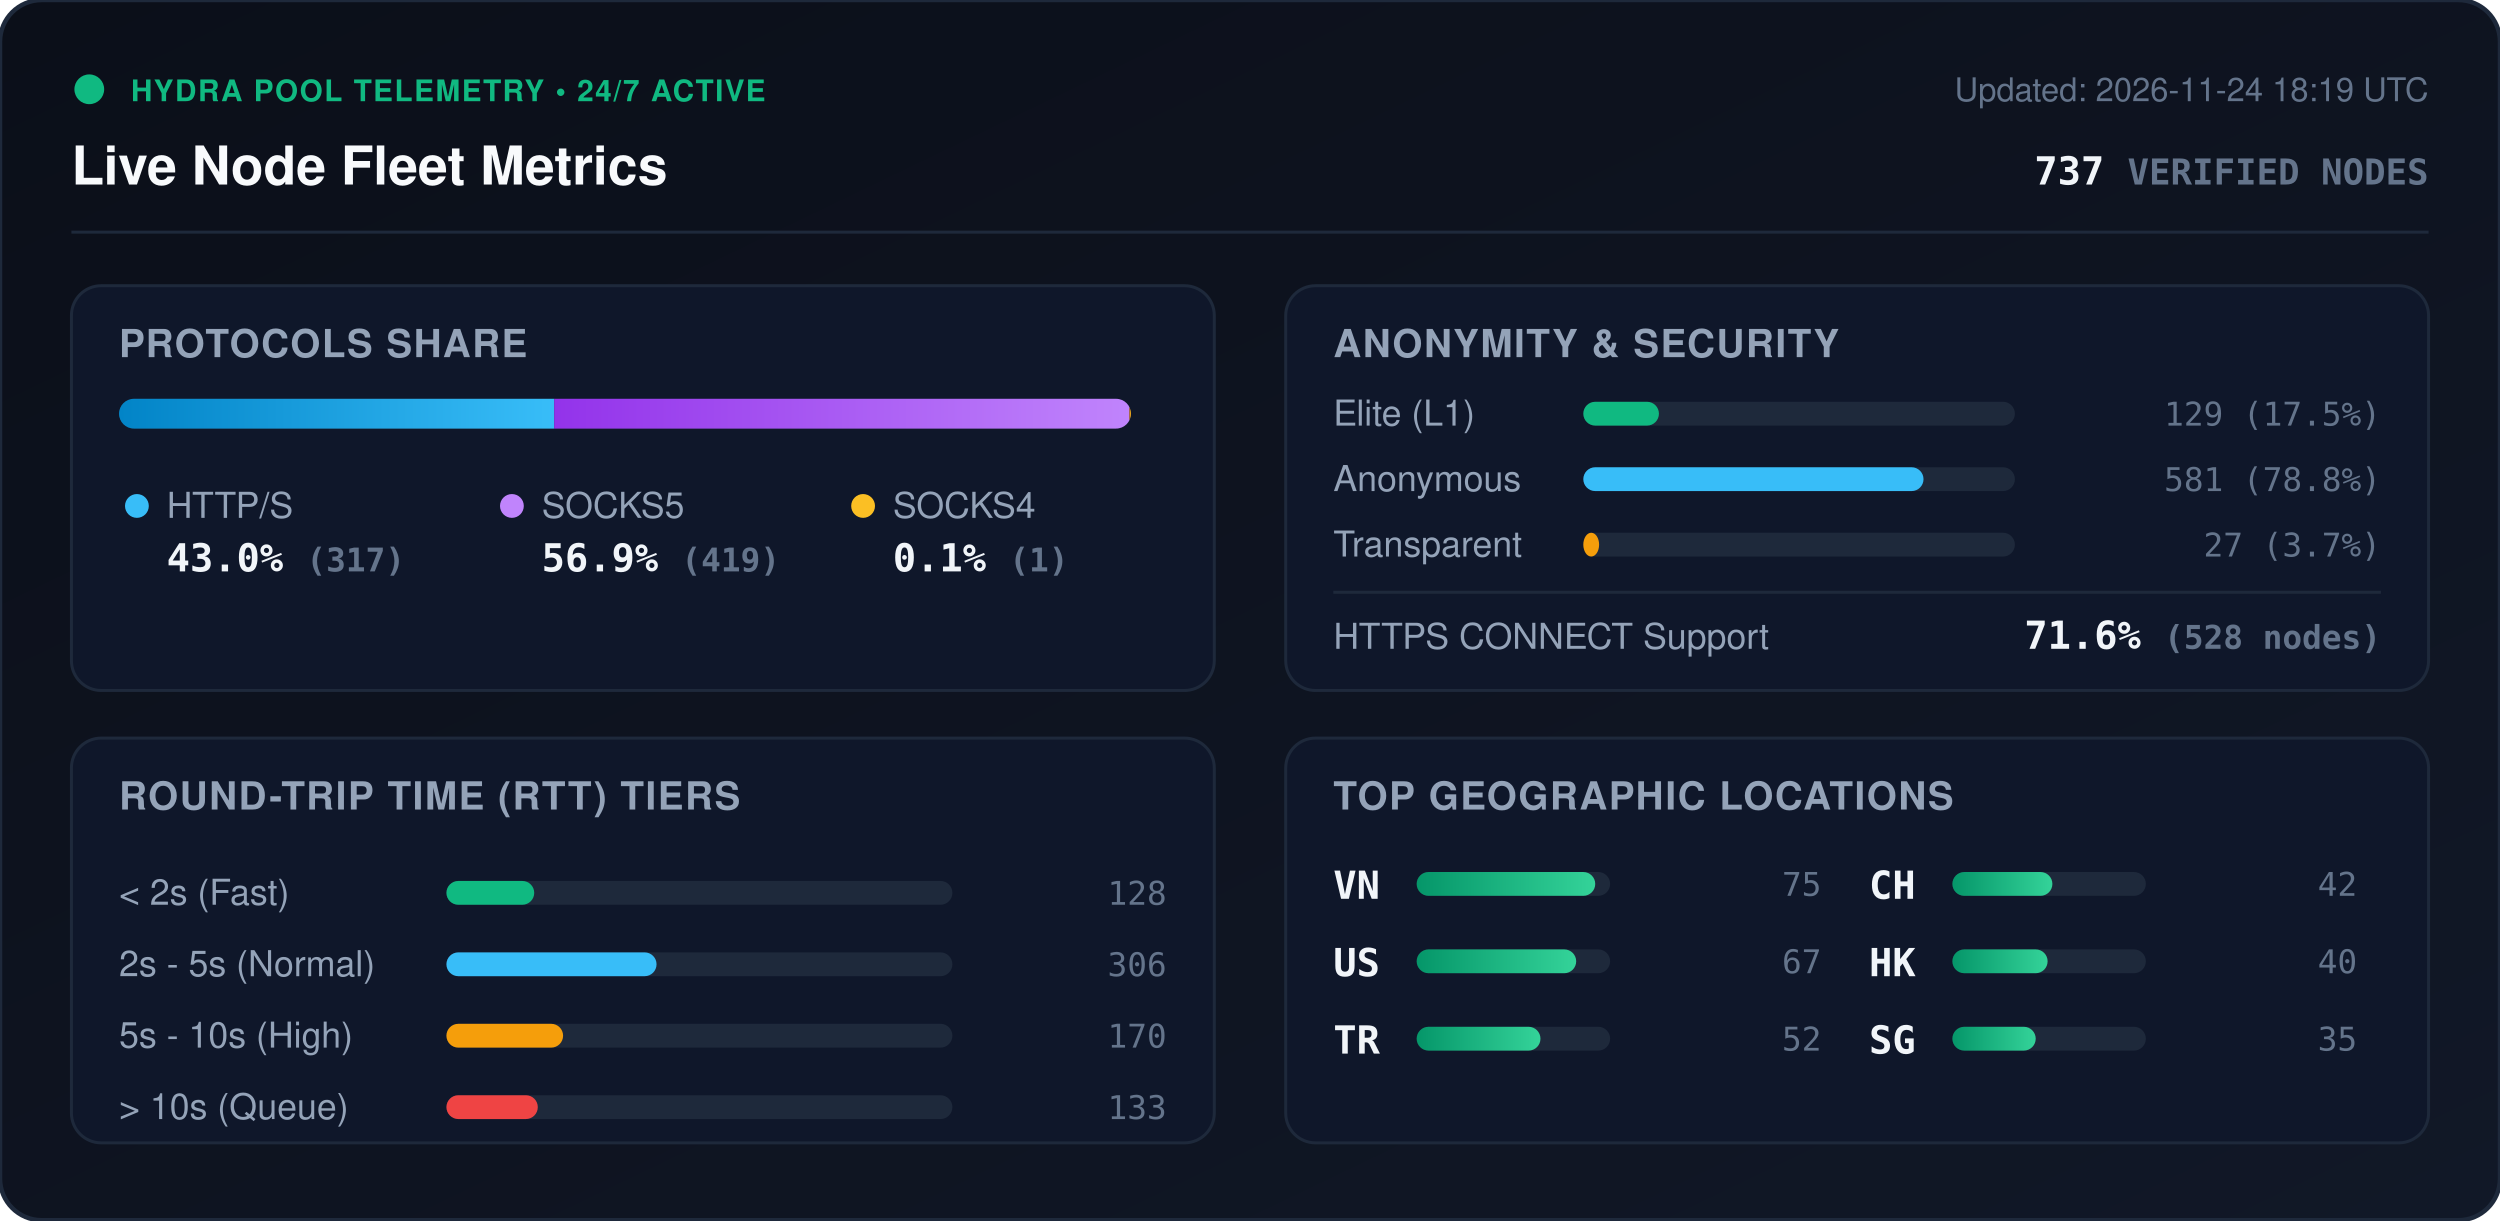
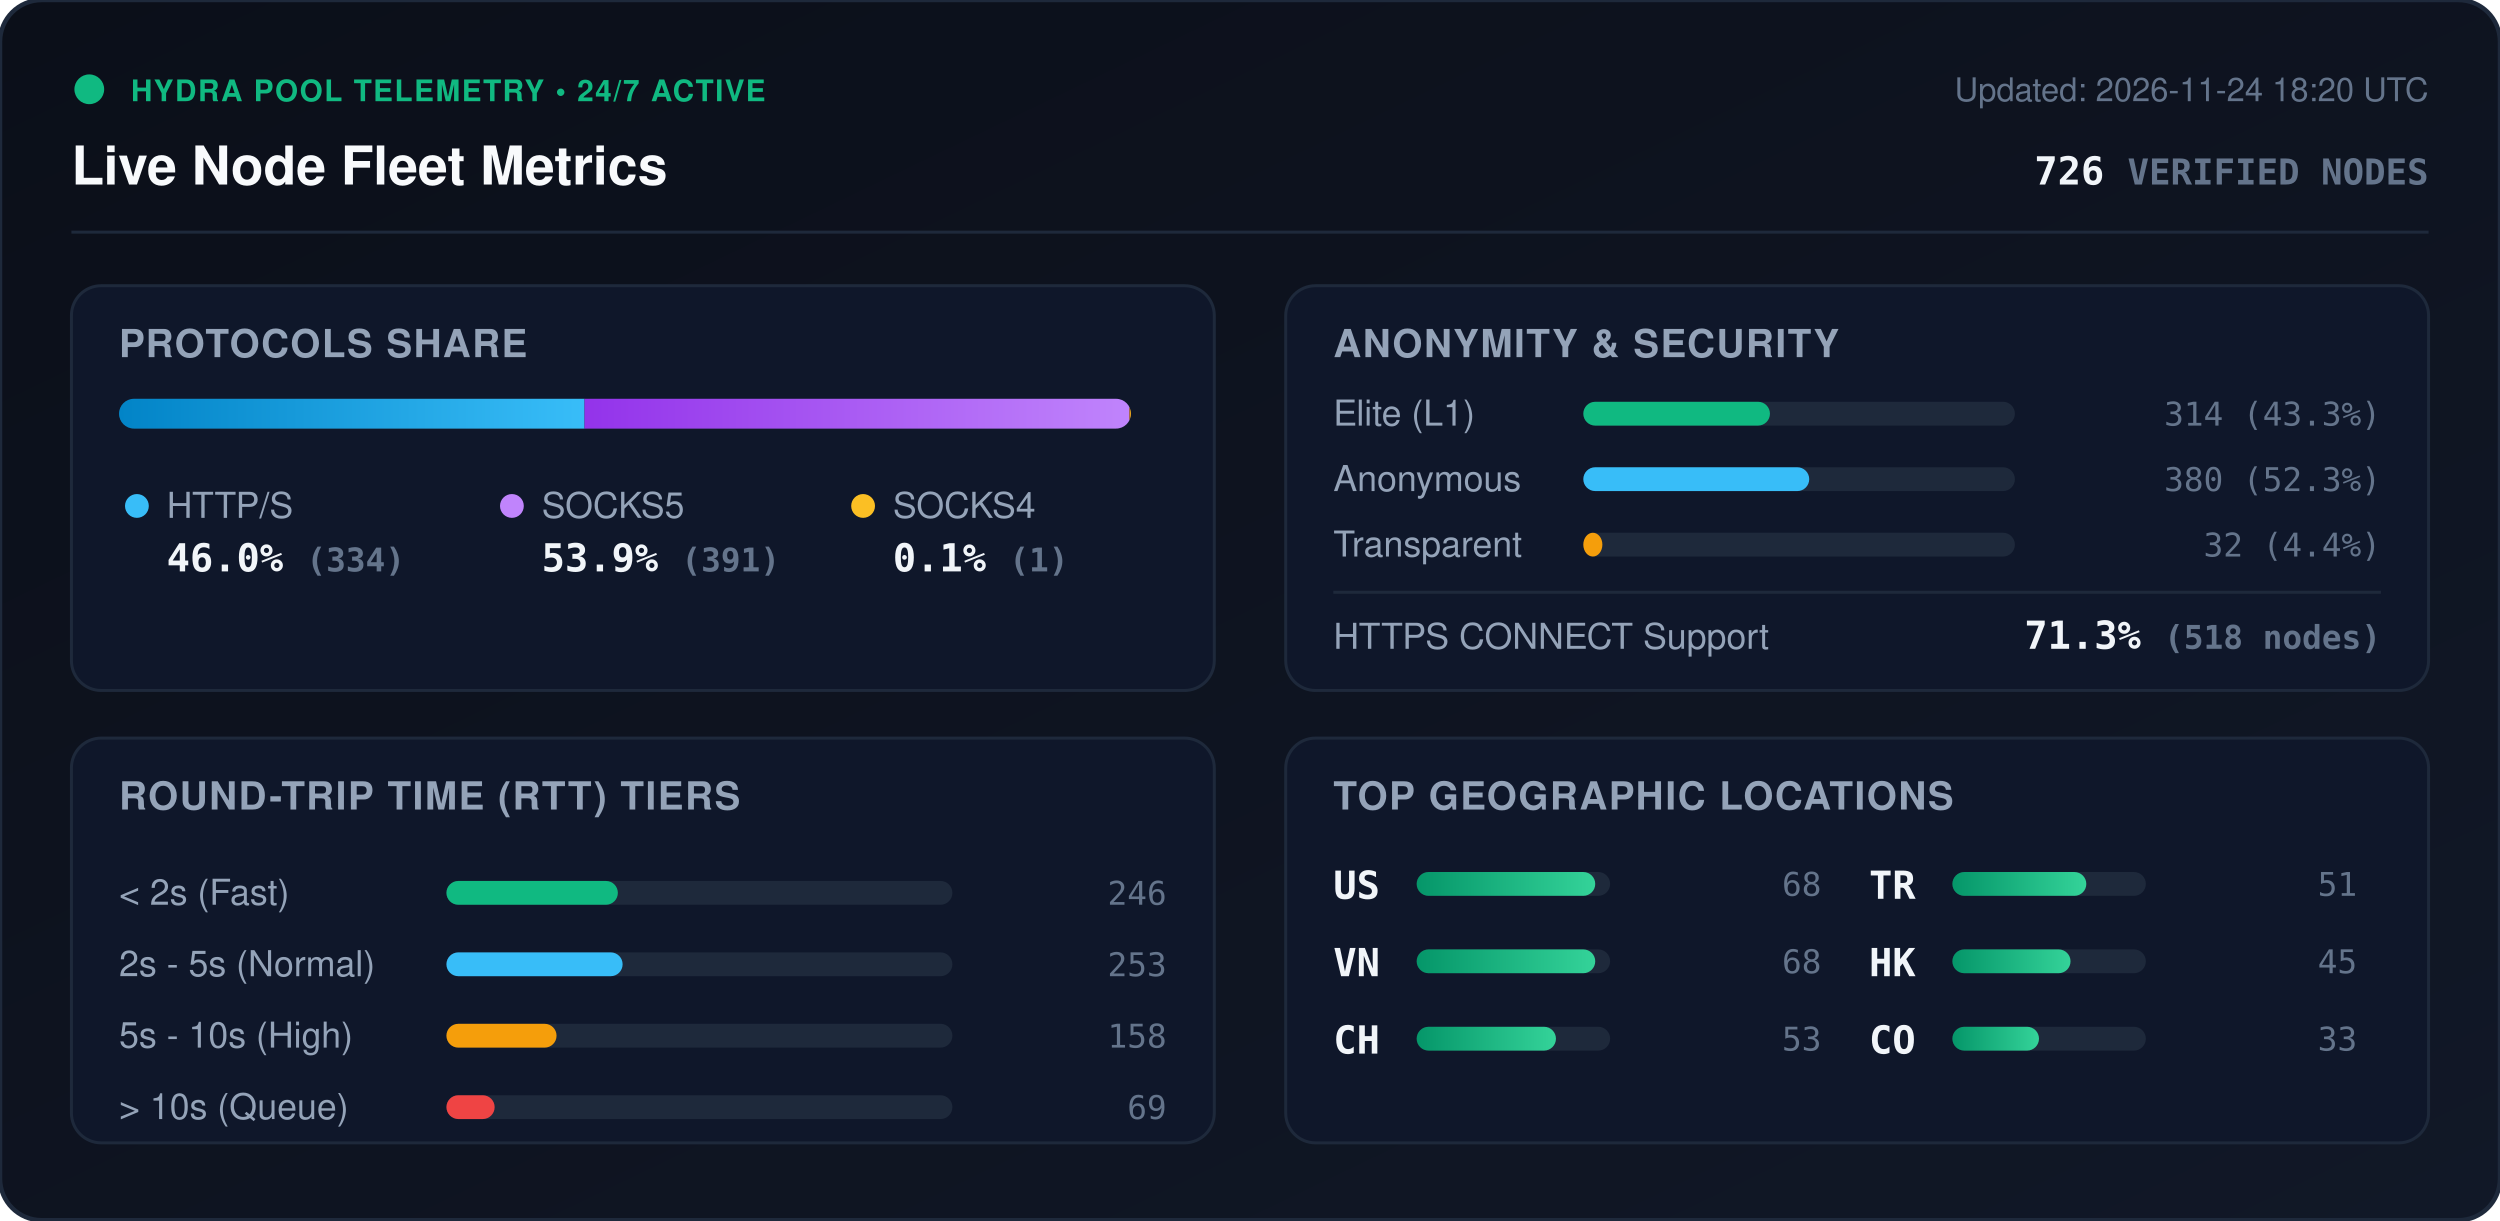
<svg xmlns="http://www.w3.org/2000/svg" viewBox="0 0 840 410" width="840" height="410" style="max-width: 100%; height: auto;">
  <defs>
    <linearGradient id="bg" x1="0%" y1="0%" x2="100%" y2="100%">
      <stop offset="0%" stop-color="#0b0f19" />
      <stop offset="100%" stop-color="#111827" />
    </linearGradient>
    <linearGradient id="bar-http" x1="0%" y1="0%" x2="100%" y2="0%">
      <stop offset="0%" stop-color="#0284c7" />
      <stop offset="100%" stop-color="#38bdf8" />
    </linearGradient>
    <linearGradient id="bar-socks5" x1="0%" y1="0%" x2="100%" y2="0%">
      <stop offset="0%" stop-color="#9333ea" />
      <stop offset="100%" stop-color="#c084fc" />
    </linearGradient>
    <linearGradient id="bar-socks4" x1="0%" y1="0%" x2="100%" y2="0%">
      <stop offset="0%" stop-color="#d97706" />
      <stop offset="100%" stop-color="#fbbf24" />
    </linearGradient>
    <linearGradient id="bar-green" x1="0%" y1="0%" x2="100%" y2="0%">
      <stop offset="0%" stop-color="#059669" />
      <stop offset="100%" stop-color="#34d399" />
    </linearGradient>
    <clipPath id="prog-track-clip">
      <rect width="340.0" height="10" rx="5" />
    </clipPath>
    <style>
      .title { font: 700 18px -apple-system, BlinkMacSystemFont, 'Segoe UI', Helvetica, Arial, sans-serif; fill: #f8fafc; }
      .sub { font: 500 11px -apple-system, BlinkMacSystemFont, 'Segoe UI', Helvetica, Arial, sans-serif; fill: #64748b; }
      .section-hdr { font: 600 13px -apple-system, BlinkMacSystemFont, 'Segoe UI', Helvetica, Arial, sans-serif; fill: #94a3b8; letter-spacing: 0.5px; }
      .metric-val { font: 700 13px -apple-system, BlinkMacSystemFont, 'Segoe UI', Helvetica, Arial, sans-serif; fill: #f1f5f9; }
      .metric-lbl { font: 500 12px -apple-system, BlinkMacSystemFont, 'Segoe UI', Helvetica, Arial, sans-serif; fill: #94a3b8; }
      .badge-txt { font: 700 10px -apple-system, BlinkMacSystemFont, 'Segoe UI', Helvetica, Arial, sans-serif; fill: #10b981; letter-spacing: 0.5px; }
      .mono { font-family: ui-monospace, SFMono-Regular, Menlo, Monaco, Consolas, monospace; }
      .pulse { animation: beacon 2s infinite ease-in-out; }
      @keyframes beacon { 0%, 100% { opacity: 1; } 50% { opacity: 0.35; } }
    </style>
  </defs>
  <rect width="840" height="410" rx="14" fill="url(#bg)" stroke="#1e293b" stroke-width="1.5" />
  <g transform="translate(24, 24)">
    <circle cx="6" cy="6" r="5" fill="#10b981" class="pulse" />
    <text x="20" y="10" class="badge-txt">HYDRA POOL TELEMETRY • 24/7 ACTIVE</text>
    <text x="0" y="38" class="title">Live Node Fleet Metrics</text>
-     <text x="792" y="10" text-anchor="end" class="sub">Updated: 2026-11-24 18:19 UTC</text>
-     <text x="792" y="38" text-anchor="end" class="metric-val mono" fill="#38bdf8">737 <tspan font-size="12" fill="#64748b">VERIFIED NODES</tspan>
+     <text x="792" y="10" text-anchor="end" class="sub">Updated: 2026-11-24 18:20 UTC</text>
+     <text x="792" y="38" text-anchor="end" class="metric-val mono" fill="#38bdf8">726 <tspan font-size="12" fill="#64748b">VERIFIED NODES</tspan>
    </text>
  </g>
  <line x1="24" y1="78" x2="816" y2="78" stroke="#1e293b" stroke-width="1" />
  <g transform="translate(24, 96)">
    <rect width="384" height="136" rx="10" fill="#0f172a" stroke="#1e293b" />
    <text x="16" y="24" class="section-hdr">PROTOCOLS SHARE</text>
    <g transform="translate(16, 38)">
      <rect width="340.0" height="10" rx="5" fill="#1e293b" />
      <g clip-path="url(#prog-track-clip)">
-         <rect x="0" width="146.2" height="10" fill="url(#bar-http)" />
-         <rect x="146.2" width="193.3" height="10" fill="url(#bar-socks5)" />
+         <rect x="0" width="156.4" height="10" fill="url(#bar-http)" />
+         <rect x="156.4" width="183.1" height="10" fill="url(#bar-socks5)" />
        <rect x="339.5" width="0.5" height="10" fill="url(#bar-socks4)" />
      </g>
    </g>
    <g transform="translate(16, 68)">
      <circle cx="6" cy="6" r="4" fill="#38bdf8" />
      <text x="16" y="10" class="metric-lbl">HTTP/S</text>
-       <text x="16" y="28" class="metric-val mono">43.0% <tspan font-size="11" fill="#64748b">(317)</tspan>
+       <text x="16" y="28" class="metric-val mono">46.0% <tspan font-size="11" fill="#64748b">(334)</tspan>
      </text>
      <circle cx="132" cy="6" r="4" fill="#c084fc" />
      <text x="142" y="10" class="metric-lbl">SOCKS5</text>
-       <text x="142" y="28" class="metric-val mono">56.9% <tspan font-size="11" fill="#64748b">(419)</tspan>
+       <text x="142" y="28" class="metric-val mono">53.9% <tspan font-size="11" fill="#64748b">(391)</tspan>
      </text>
      <circle cx="250" cy="6" r="4" fill="#fbbf24" />
      <text x="260" y="10" class="metric-lbl">SOCKS4</text>
      <text x="260" y="28" class="metric-val mono">0.1% <tspan font-size="11" fill="#64748b">(1)</tspan>
      </text>
    </g>
  </g>
  <g transform="translate(432, 96)">
    <rect width="384" height="136" rx="10" fill="#0f172a" stroke="#1e293b" />
    <text x="16" y="24" class="section-hdr">ANONYMITY &amp; SECURITY</text>
    <text x="16" y="47" class="metric-lbl">Elite (L1)</text>
    <rect x="100" y="39" width="145.0" height="8" rx="4" fill="#1e293b" />
-     <rect x="100" y="39" width="25.4" height="8" rx="4" fill="#10b981" />
-     <text x="368" y="47" text-anchor="end" class="mono sub" fill="#e2e8f0">129 (17.5%)</text>
+     <rect x="100" y="39" width="62.7" height="8" rx="4" fill="#10b981" />
+     <text x="368" y="47" text-anchor="end" class="mono sub" fill="#e2e8f0">314 (43.3%)</text>
    <text x="16" y="69" class="metric-lbl">Anonymous</text>
    <rect x="100" y="61" width="145.0" height="8" rx="4" fill="#1e293b" />
-     <rect x="100" y="61" width="114.3" height="8" rx="4" fill="#38bdf8" />
-     <text x="368" y="69" text-anchor="end" class="mono sub" fill="#e2e8f0">581 (78.8%)</text>
+     <rect x="100" y="61" width="75.9" height="8" rx="4" fill="#38bdf8" />
+     <text x="368" y="69" text-anchor="end" class="mono sub" fill="#e2e8f0">380 (52.3%)</text>
    <text x="16" y="91" class="metric-lbl">Transparent</text>
    <rect x="100" y="83" width="145.0" height="8" rx="4" fill="#1e293b" />
-     <rect x="100" y="83" width="5.3" height="8" rx="4" fill="#f59e0b" />
-     <text x="368" y="91" text-anchor="end" class="mono sub" fill="#e2e8f0">27 (3.7%)</text>
+     <rect x="100" y="83" width="6.4" height="8" rx="4" fill="#f59e0b" />
+     <text x="368" y="91" text-anchor="end" class="mono sub" fill="#e2e8f0">32 (4.4%)</text>
    <line x1="16" y1="103" x2="368" y2="103" stroke="#1e293b" stroke-width="1" />
    <text x="16" y="122" class="metric-lbl">HTTPS CONNECT Support</text>
-     <text x="368" y="122" text-anchor="end" class="metric-val mono" fill="#34d399">71.6% <tspan font-size="11" fill="#64748b">(528 nodes)</tspan>
+     <text x="368" y="122" text-anchor="end" class="metric-val mono" fill="#34d399">71.3% <tspan font-size="11" fill="#64748b">(518 nodes)</tspan>
    </text>
  </g>
  <g transform="translate(24, 248)">
    <rect width="384" height="136" rx="10" fill="#0f172a" stroke="#1e293b" />
    <text x="16" y="24" class="section-hdr">ROUND-TRIP TIME (RTT) TIERS</text>
    <g transform="translate(16, 42)">
      <text x="0" y="14" class="metric-lbl">&lt; 2s (Fast)</text>
      <rect x="110" y="6" width="170" height="8" rx="4" fill="#1e293b" />
-       <rect x="110" y="6" width="29.5" height="8" rx="4" fill="#10b981" />
-       <text x="352" y="14" text-anchor="end" class="mono sub">128</text>
+       <rect x="110" y="6" width="57.6" height="8" rx="4" fill="#10b981" />
+       <text x="352" y="14" text-anchor="end" class="mono sub">246</text>
      <text x="0" y="38" class="metric-lbl">2s - 5s (Normal)</text>
      <rect x="110" y="30" width="170" height="8" rx="4" fill="#1e293b" />
-       <rect x="110" y="30" width="70.6" height="8" rx="4" fill="#38bdf8" />
-       <text x="352" y="38" text-anchor="end" class="mono sub">306</text>
+       <rect x="110" y="30" width="59.2" height="8" rx="4" fill="#38bdf8" />
+       <text x="352" y="38" text-anchor="end" class="mono sub">253</text>
      <text x="0" y="62" class="metric-lbl">5s - 10s (High)</text>
      <rect x="110" y="54" width="170" height="8" rx="4" fill="#1e293b" />
-       <rect x="110" y="54" width="39.2" height="8" rx="4" fill="#f59e0b" />
-       <text x="352" y="62" text-anchor="end" class="mono sub">170</text>
+       <rect x="110" y="54" width="37.0" height="8" rx="4" fill="#f59e0b" />
+       <text x="352" y="62" text-anchor="end" class="mono sub">158</text>
      <text x="0" y="86" class="metric-lbl">&gt; 10s (Queue)</text>
      <rect x="110" y="78" width="170" height="8" rx="4" fill="#1e293b" />
-       <rect x="110" y="78" width="30.7" height="8" rx="4" fill="#ef4444" />
-       <text x="352" y="86" text-anchor="end" class="mono sub">133</text>
+       <rect x="110" y="78" width="16.2" height="8" rx="4" fill="#ef4444" />
+       <text x="352" y="86" text-anchor="end" class="mono sub">69</text>
    </g>
  </g>
  <g transform="translate(432, 248)">
    <rect width="384" height="136" rx="10" fill="#0f172a" stroke="#1e293b" />
    <text x="16" y="24" class="section-hdr">TOP GEOGRAPHIC LOCATIONS</text>
    <g transform="translate(16, 42)">
      <g transform="translate(0, 0)">
+         <text x="0" y="12" class="mono metric-val" font-size="12">US</text>
+         <rect x="28" y="3" width="65" height="8" rx="4" fill="#1e293b" />
+         <rect x="28" y="3" width="60.0" height="8" rx="4" fill="url(#bar-green)" />
+         <text x="164" y="11" text-anchor="end" class="mono sub">68</text>
+       </g>
+       <g transform="translate(0, 26)">
        <text x="0" y="12" class="mono metric-val" font-size="12">VN</text>
        <rect x="28" y="3" width="65" height="8" rx="4" fill="#1e293b" />
        <rect x="28" y="3" width="60.0" height="8" rx="4" fill="url(#bar-green)" />
-         <text x="164" y="11" text-anchor="end" class="mono sub">75</text>
-       </g>
-       <g transform="translate(0, 26)">
-         <text x="0" y="12" class="mono metric-val" font-size="12">US</text>
-         <rect x="28" y="3" width="65" height="8" rx="4" fill="#1e293b" />
-         <rect x="28" y="3" width="53.6" height="8" rx="4" fill="url(#bar-green)" />
-         <text x="164" y="11" text-anchor="end" class="mono sub">67</text>
+         <text x="164" y="11" text-anchor="end" class="mono sub">68</text>
      </g>
      <g transform="translate(0, 52)">
+         <text x="0" y="12" class="mono metric-val" font-size="12">CH</text>
+         <rect x="28" y="3" width="65" height="8" rx="4" fill="#1e293b" />
+         <rect x="28" y="3" width="46.8" height="8" rx="4" fill="url(#bar-green)" />
+         <text x="164" y="11" text-anchor="end" class="mono sub">53</text>
+       </g>
+       <g transform="translate(180, 0)">
        <text x="0" y="12" class="mono metric-val" font-size="12">TR</text>
        <rect x="28" y="3" width="65" height="8" rx="4" fill="#1e293b" />
-         <rect x="28" y="3" width="41.6" height="8" rx="4" fill="url(#bar-green)" />
-         <text x="164" y="11" text-anchor="end" class="mono sub">52</text>
-       </g>
-       <g transform="translate(180, 0)">
-         <text x="0" y="12" class="mono metric-val" font-size="12">CH</text>
-         <rect x="28" y="3" width="65" height="8" rx="4" fill="#1e293b" />
-         <rect x="28" y="3" width="33.6" height="8" rx="4" fill="url(#bar-green)" />
-         <text x="164" y="11" text-anchor="end" class="mono sub">42</text>
+         <rect x="28" y="3" width="45.0" height="8" rx="4" fill="url(#bar-green)" />
+         <text x="164" y="11" text-anchor="end" class="mono sub">51</text>
      </g>
      <g transform="translate(180, 26)">
        <text x="0" y="12" class="mono metric-val" font-size="12">HK</text>
        <rect x="28" y="3" width="65" height="8" rx="4" fill="#1e293b" />
-         <rect x="28" y="3" width="32.0" height="8" rx="4" fill="url(#bar-green)" />
-         <text x="164" y="11" text-anchor="end" class="mono sub">40</text>
+         <rect x="28" y="3" width="39.7" height="8" rx="4" fill="url(#bar-green)" />
+         <text x="164" y="11" text-anchor="end" class="mono sub">45</text>
      </g>
      <g transform="translate(180, 52)">
-         <text x="0" y="12" class="mono metric-val" font-size="12">SG</text>
+         <text x="0" y="12" class="mono metric-val" font-size="12">CO</text>
        <rect x="28" y="3" width="65" height="8" rx="4" fill="#1e293b" />
-         <rect x="28" y="3" width="28.0" height="8" rx="4" fill="url(#bar-green)" />
-         <text x="164" y="11" text-anchor="end" class="mono sub">35</text>
+         <rect x="28" y="3" width="29.1" height="8" rx="4" fill="url(#bar-green)" />
+         <text x="164" y="11" text-anchor="end" class="mono sub">33</text>
      </g>
    </g>
  </g>
</svg>
